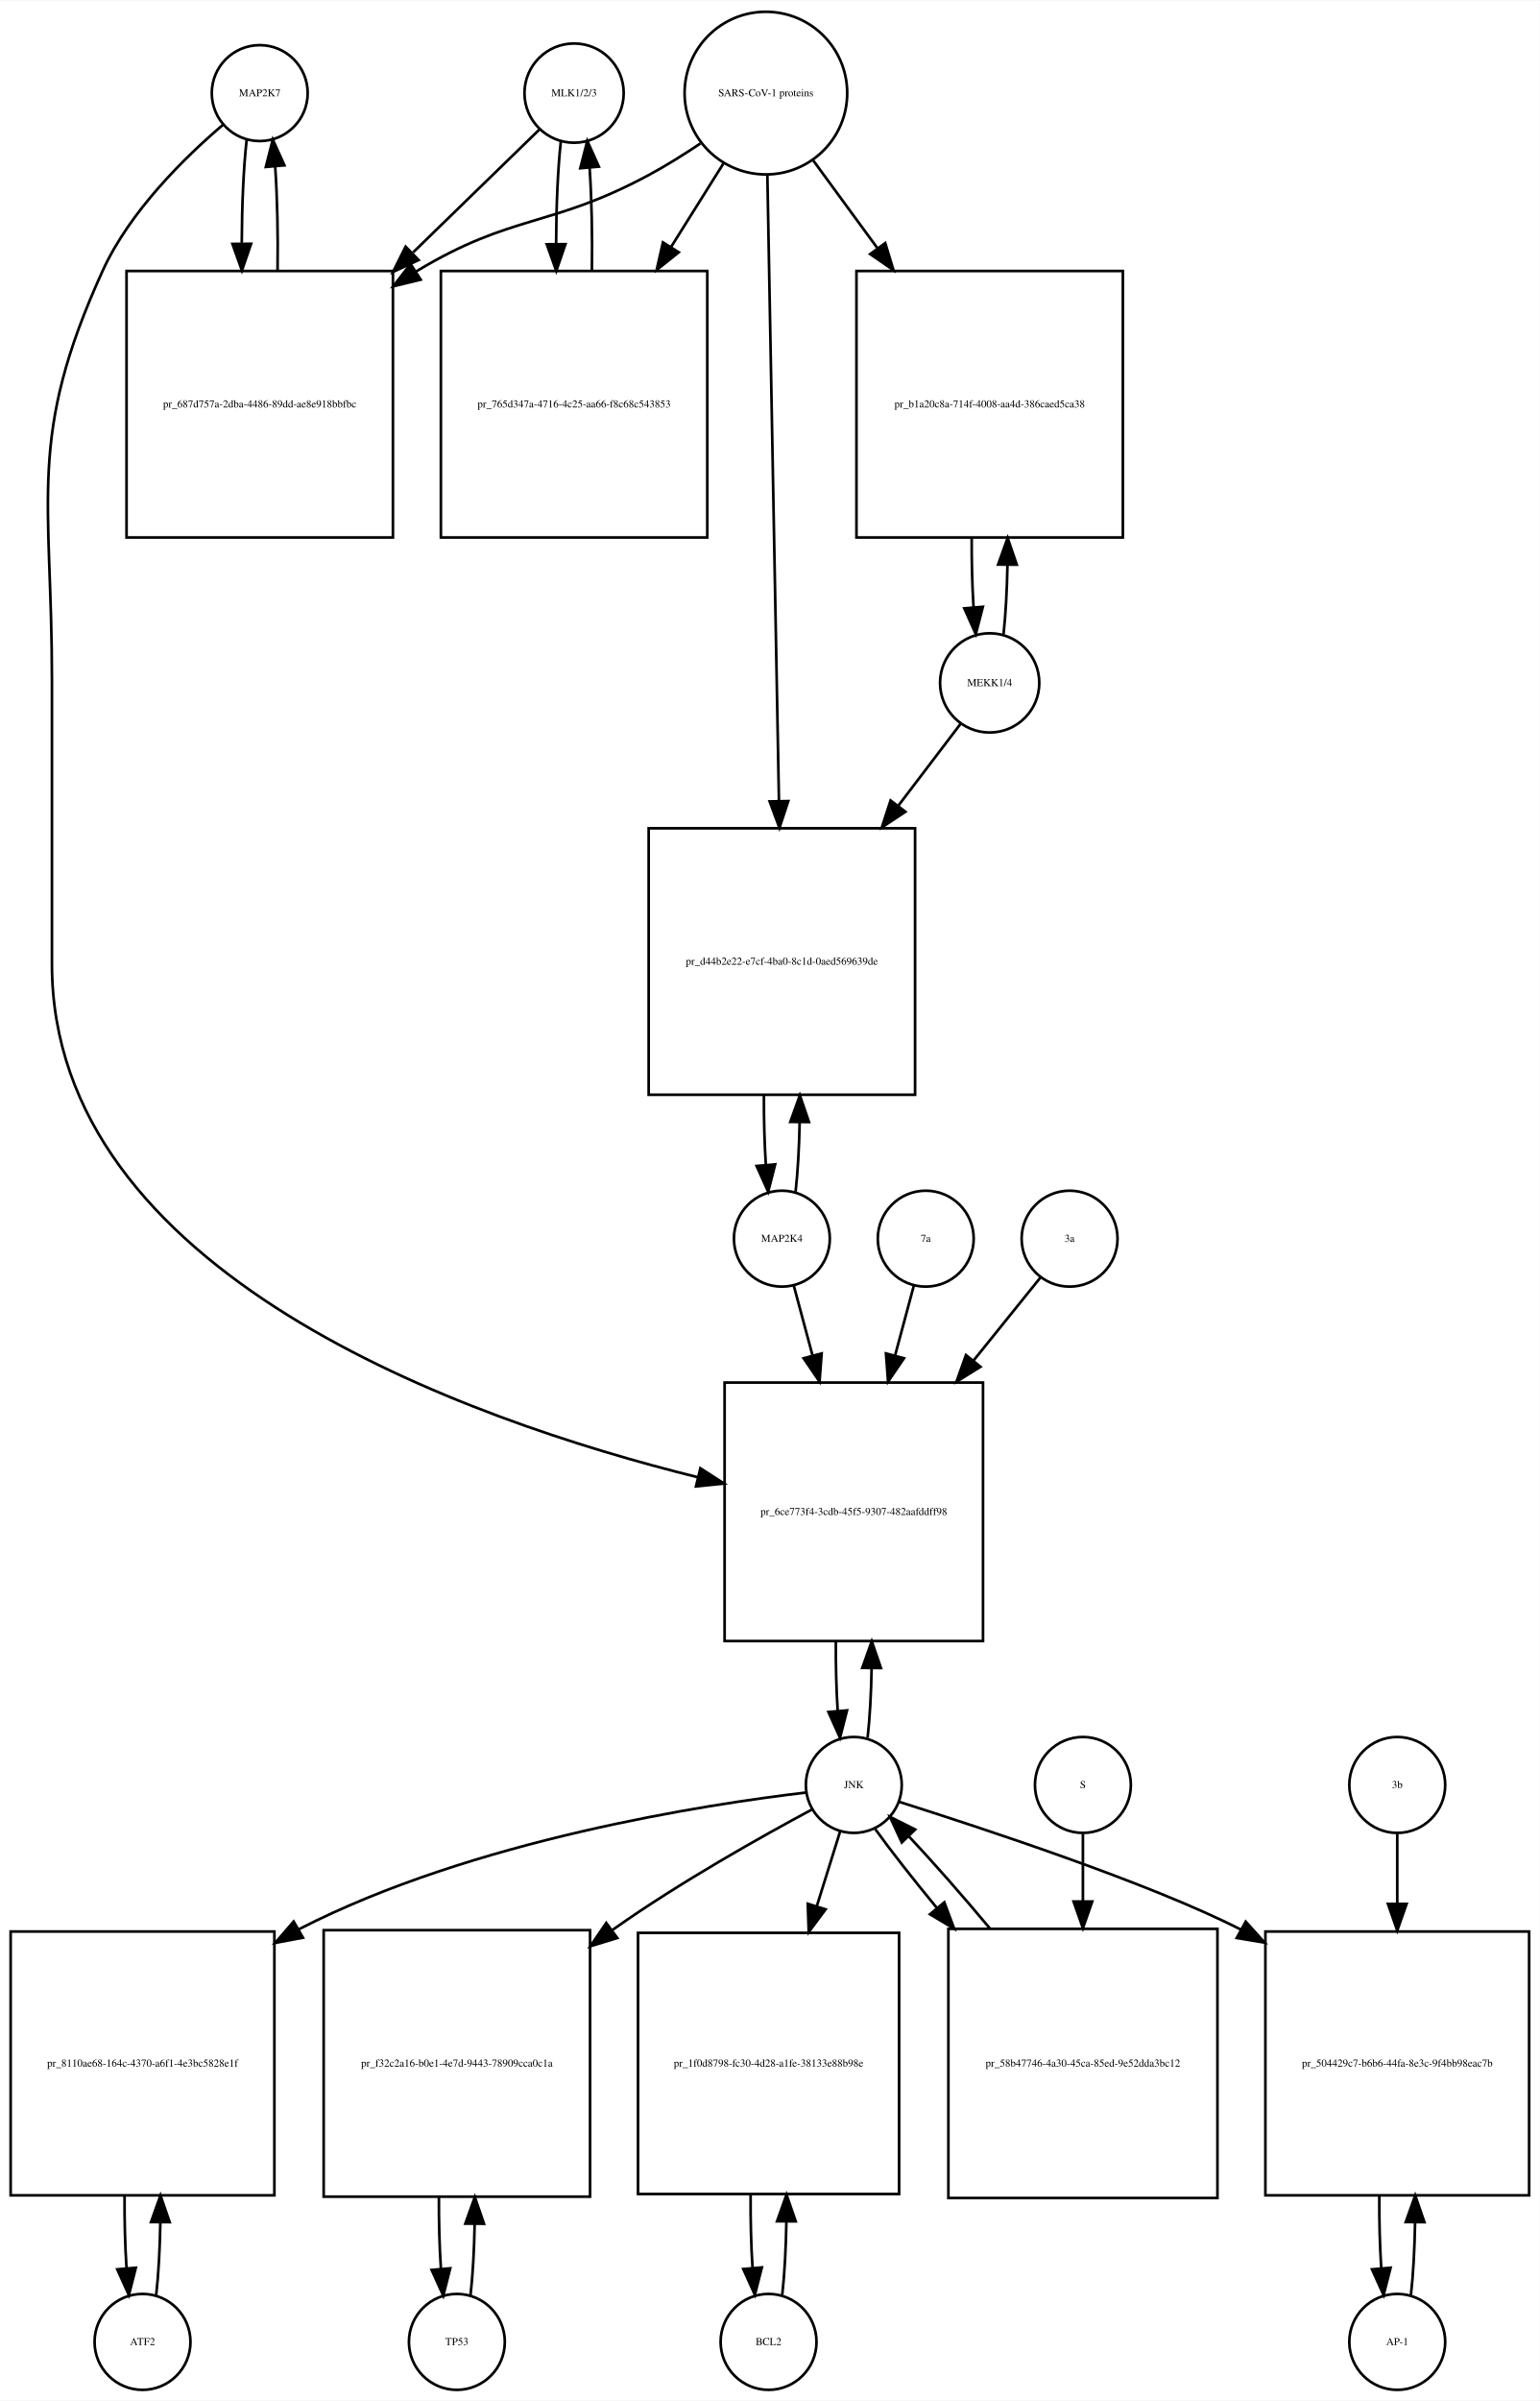
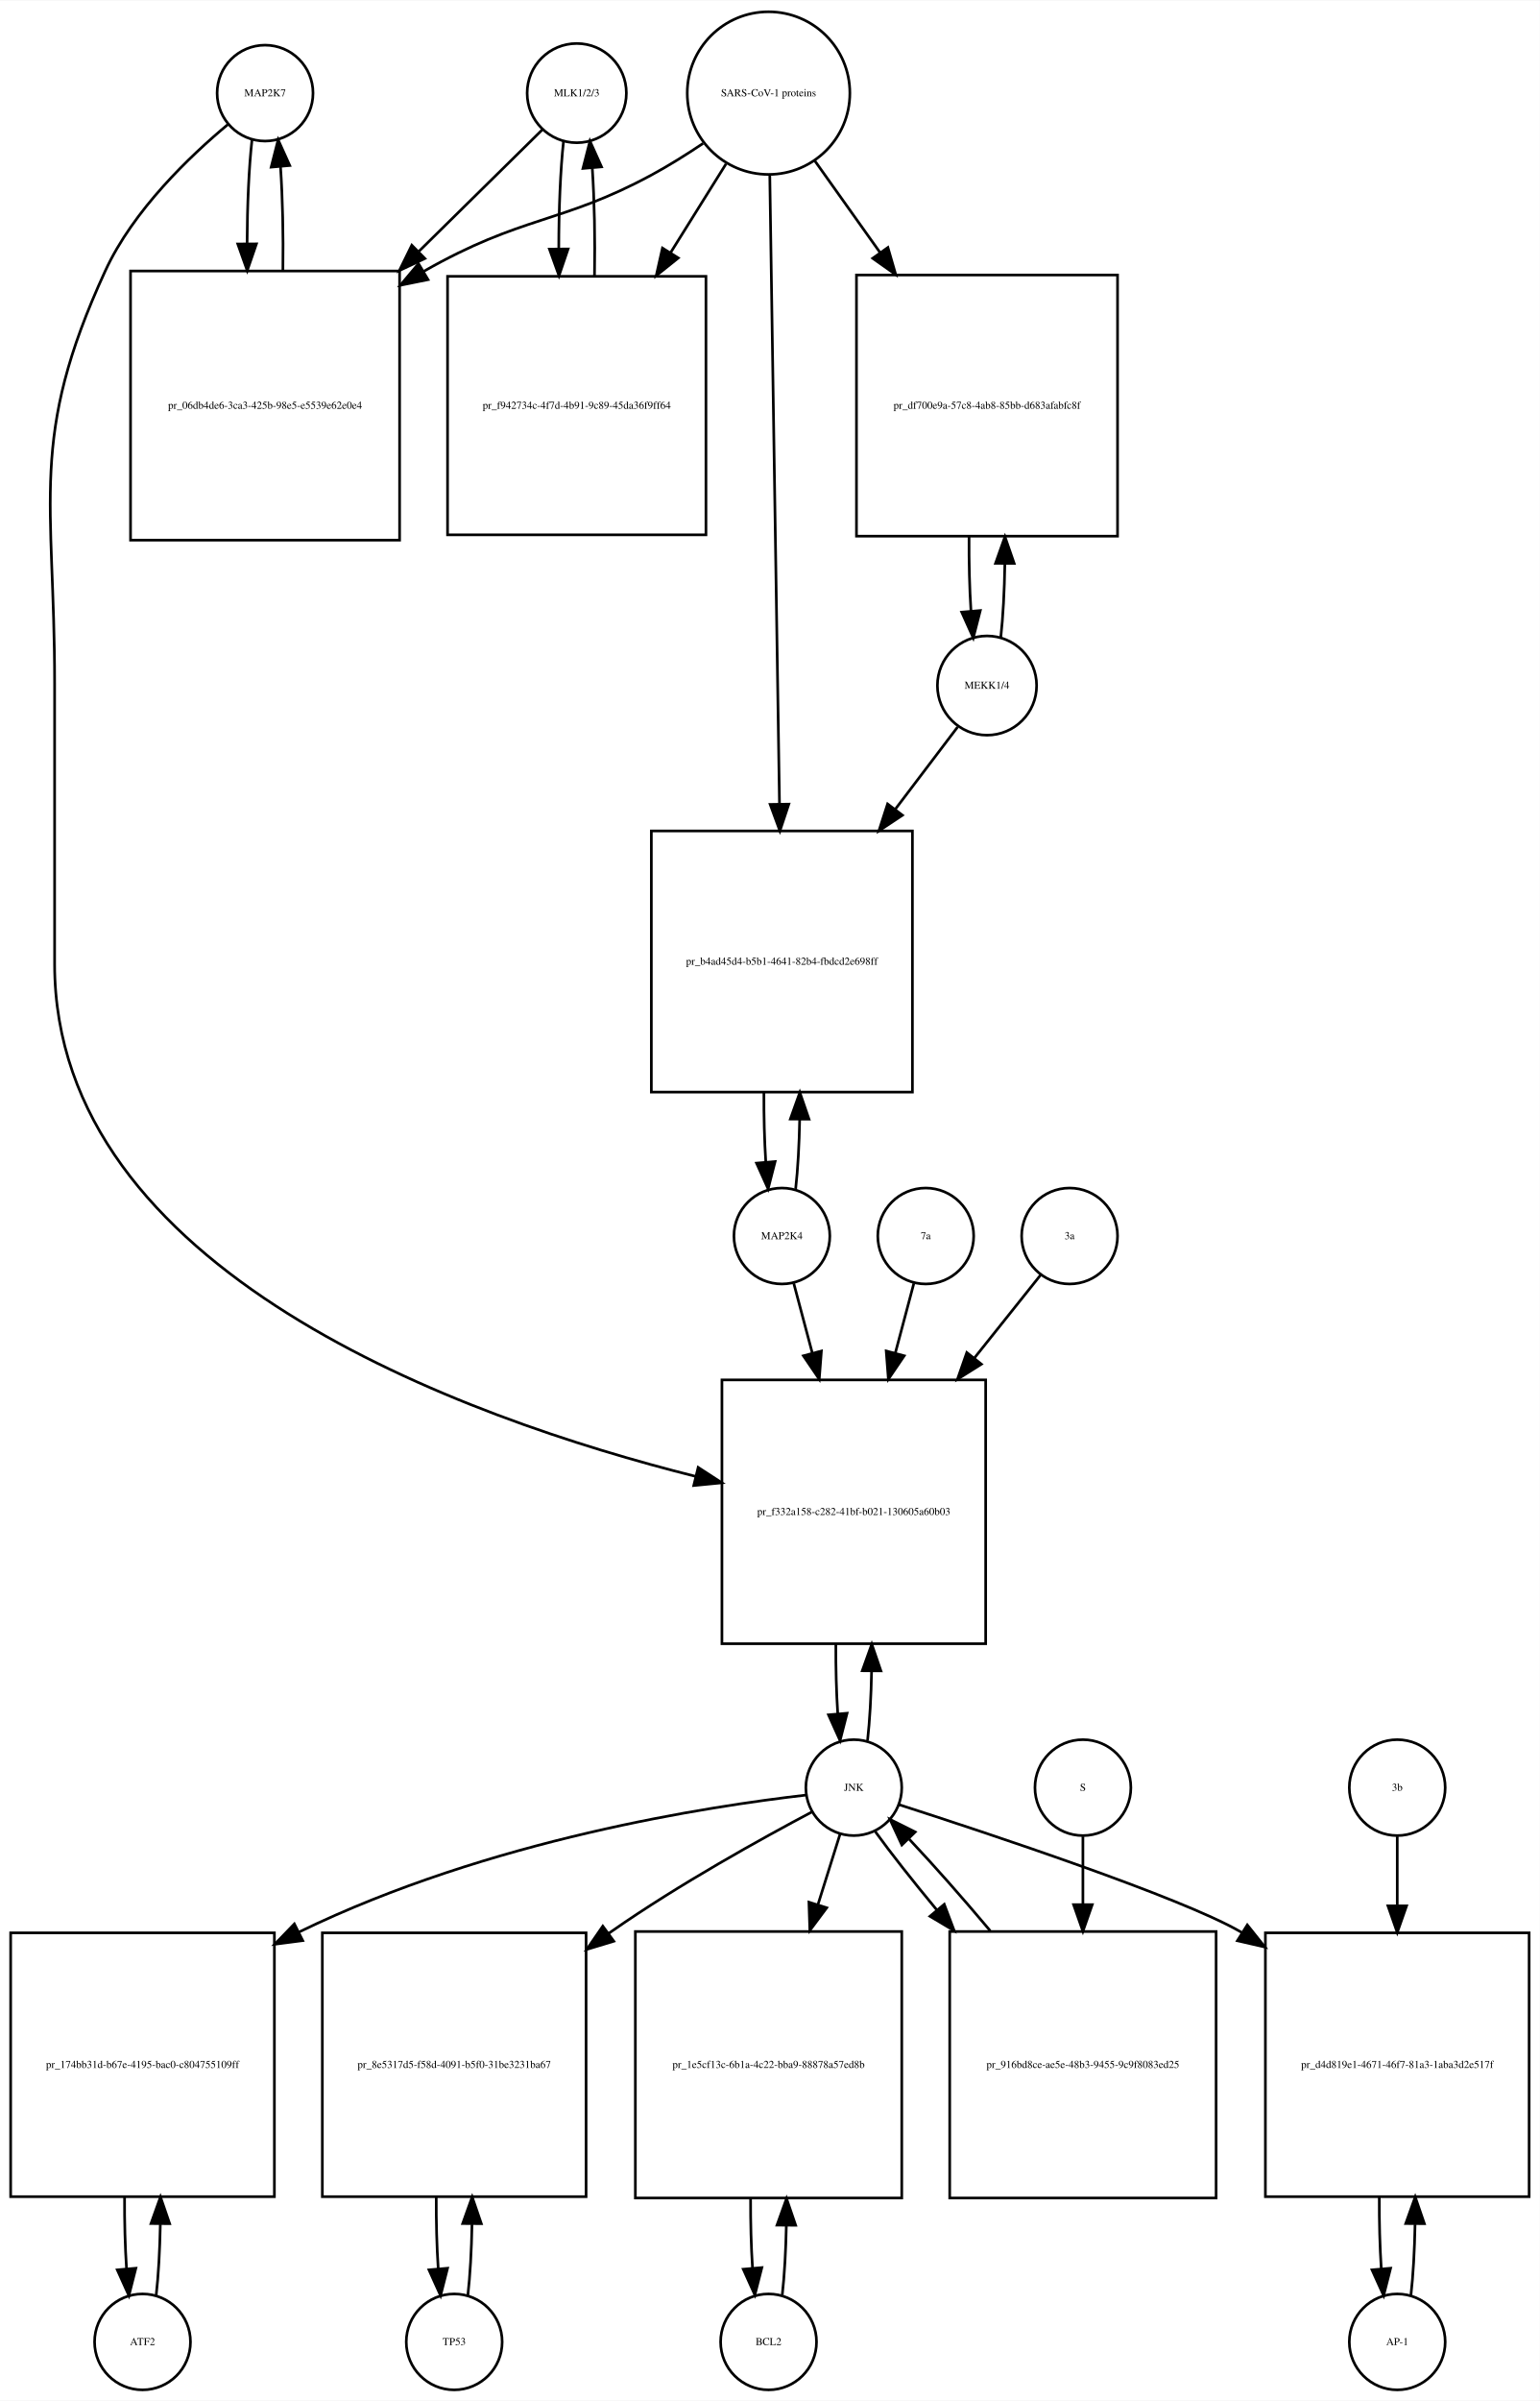
<svg xmlns="http://www.w3.org/2000/svg" width="578pt" height="901pt" viewBox="0.00 0.00 578.00 900.64">
  <g id="graph0" class="graph" transform="scale(1 1) rotate(0) translate(4 896.641)">
    <polygon fill="white" stroke="none" points="-4,4 -4,-896.641 574,-896.641 574,4 -4,4" />
    <g id="node1" class="node">
-       <ellipse fill="none" stroke="black" cx="93.5" cy="-861.882" rx="18" ry="18" />
-       <text text-anchor="middle" x="93.5" y="-860.682" font-family="Times,serif" font-size="4.00">MAP2K7</text>
+       <ellipse fill="none" stroke="black" cx="95.5" cy="-861.882" rx="18" ry="18" />
+       <text text-anchor="middle" x="95.5" y="-860.682" font-family="Times,serif" font-size="4.00">MAP2K7</text>
    </g>
    <g id="node2" class="node">
-       <polygon fill="none" stroke="black" points="143.5,-795.123 43.5,-795.123 43.5,-695.123 143.5,-695.123 143.5,-795.123" />
-       <text text-anchor="middle" x="93.5" y="-743.923" font-family="Times,serif" font-size="4.00">pr_687d757a-2dba-4486-89dd-ae8e918bbfbc</text>
+       <polygon fill="none" stroke="black" points="146,-795.123 45,-795.123 45,-694.123 146,-694.123 146,-795.123" />
+       <text text-anchor="middle" x="95.5" y="-743.423" font-family="Times,serif" font-size="4.00">pr_06db4de6-3ca3-425b-98e5-e5539e62e0e4</text>
    </g>
    <g id="edge1" class="edge">
-       <path fill="none" stroke="black" d="M88.599,-844.44C87.426,-834.067 86.811,-819.969 86.754,-805.69" />
-       <polygon fill="black" stroke="black" points="90.256,-805.331 86.811,-795.312 83.256,-805.292 90.256,-805.331" />
+       <path fill="none" stroke="black" d="M90.599,-844.368C89.432,-834 88.817,-819.927 88.755,-805.656" />
+       <polygon fill="black" stroke="black" points="92.257,-805.298 88.808,-795.281 85.257,-805.263 92.257,-805.298" />
    </g>
    <g id="node20" class="node">
-       <polygon fill="none" stroke="black" points="365,-378 268,-378 268,-281 365,-281 365,-378" />
-       <text text-anchor="middle" x="316.5" y="-328.3" font-family="Times,serif" font-size="4.00">pr_6ce773f4-3cdb-45f5-9307-482aafddff98</text>
+       <polygon fill="none" stroke="black" points="366,-379 267,-379 267,-280 366,-280 366,-379" />
+       <text text-anchor="middle" x="316.5" y="-328.3" font-family="Times,serif" font-size="4.00">pr_f332a158-c282-41bf-b021-130605a60b03</text>
    </g>
    <g id="edge2" class="edge">
-       <path fill="none" stroke="black" d="M79.641,-849.942C65.687,-838.064 44.795,-817.738 34.5,-795.123 6.008,-732.533 15.5,-710.332 15.5,-641.562 15.5,-641.562 15.5,-641.562 15.5,-535 15.5,-418.963 170.442,-364.163 257.995,-342.46" />
-       <polygon fill="black" stroke="black" points="258.903,-345.842 267.805,-340.097 257.263,-339.037 258.903,-345.842" />
+       <path fill="none" stroke="black" d="M81.665,-850.214C67.471,-838.412 46.024,-818.011 35.5,-795.123 6.587,-732.241 16.5,-709.773 16.5,-640.562 16.5,-640.562 16.5,-640.562 16.5,-535 16.5,-419.681 169.715,-364.745 257.157,-342.782" />
+       <polygon fill="black" stroke="black" points="258.077,-346.16 266.961,-340.388 256.416,-339.36 258.077,-346.16" />
    </g>
    <g id="edge3" class="edge">
-       <path fill="none" stroke="black" d="M100.188,-795.312C100.39,-808.645 100.097,-822.58 99.308,-834.158" />
-       <polygon fill="black" stroke="black" points="95.793,-834.171 98.401,-844.44 102.766,-834.787 95.793,-834.171" />
+       <path fill="none" stroke="black" d="M102.192,-795.281C102.387,-808.615 102.091,-822.53 101.304,-834.095" />
+       <polygon fill="black" stroke="black" points="97.791,-834.1 100.401,-844.368 104.764,-834.714 97.791,-834.1" />
    </g>
    <g id="node3" class="node">
-       <ellipse fill="none" stroke="black" cx="211.5" cy="-861.882" rx="18.623" ry="18.623" />
-       <text text-anchor="middle" x="211.5" y="-860.682" font-family="Times,serif" font-size="4.00">MLK1/2/3</text>
+       <ellipse fill="none" stroke="black" cx="212.5" cy="-861.882" rx="18.623" ry="18.623" />
+       <text text-anchor="middle" x="212.5" y="-860.682" font-family="Times,serif" font-size="4.00">MLK1/2/3</text>
    </g>
    <g id="edge4" class="edge">
-       <path fill="none" stroke="black" d="M198.421,-848.163C186.765,-836.827 168.851,-819.405 151.105,-802.146" />
-       <polygon fill="black" stroke="black" points="153.138,-799.241 143.529,-794.778 148.258,-804.259 153.138,-799.241" />
+       <path fill="none" stroke="black" d="M199.532,-848.107C188.131,-836.876 170.691,-819.696 153.331,-802.593" />
+       <polygon fill="black" stroke="black" points="155.493,-799.811 145.913,-795.286 150.581,-804.797 155.493,-799.811" />
    </g>
    <g id="node5" class="node">
-       <polygon fill="none" stroke="black" points="261.5,-795.123 161.5,-795.123 161.5,-695.123 261.5,-695.123 261.5,-795.123" />
-       <text text-anchor="middle" x="211.5" y="-743.923" font-family="Times,serif" font-size="4.00">pr_765d347a-4716-4c25-aa66-f8c68c543853</text>
+       <polygon fill="none" stroke="black" points="261,-793.123 164,-793.123 164,-696.123 261,-696.123 261,-793.123" />
+       <text text-anchor="middle" x="212.5" y="-743.423" font-family="Times,serif" font-size="4.00">pr_f942734c-4f7d-4b91-9c89-45da36f9ff64</text>
    </g>
    <g id="edge5" class="edge">
-       <path fill="none" stroke="black" d="M206.545,-843.949C205.401,-833.564 204.803,-819.582 204.753,-805.443" />
-       <polygon fill="black" stroke="black" points="208.255,-805.189 204.814,-795.168 201.255,-805.148 208.255,-805.189" />
+       <path fill="none" stroke="black" d="M207.545,-843.875C206.356,-833.038 205.758,-818.302 205.75,-803.54" />
+       <polygon fill="black" stroke="black" points="209.251,-803.394 205.839,-793.364 202.252,-803.333 209.251,-803.394" />
    </g>
    <g id="node4" class="node">
-       <ellipse fill="none" stroke="black" cx="283.5" cy="-861.882" rx="30.52" ry="30.52" />
-       <text text-anchor="middle" x="283.5" y="-860.682" font-family="Times,serif" font-size="4.00">SARS-CoV-1 proteins</text>
+       <ellipse fill="none" stroke="black" cx="284.5" cy="-861.882" rx="30.52" ry="30.52" />
+       <text text-anchor="middle" x="284.5" y="-860.682" font-family="Times,serif" font-size="4.00">SARS-CoV-1 proteins</text>
    </g>
    <g id="edge6" class="edge">
-       <path fill="none" stroke="black" d="M258.918,-842.981C252.731,-838.835 245.997,-834.618 239.5,-831.123 202.647,-811.3 188.334,-816.735 152.5,-795.123 152.407,-795.067 152.315,-795.011 152.222,-794.955" />
-       <polygon fill="black" stroke="black" points="153.915,-791.881 143.619,-789.38 150.108,-797.756 153.915,-791.881" />
+       <path fill="none" stroke="black" d="M259.908,-843C253.721,-838.853 246.99,-834.631 240.5,-831.123 206.612,-812.805 191.987,-816.067 155.067,-795.002" />
+       <polygon fill="black" stroke="black" points="156.674,-791.886 146.29,-789.785 153.098,-797.903 156.674,-791.886" />
    </g>
    <g id="edge7" class="edge">
-       <path fill="none" stroke="black" d="M267.521,-835.413C261.702,-826.139 254.86,-815.233 247.994,-804.29" />
-       <polygon fill="black" stroke="black" points="250.781,-802.146 242.501,-795.535 244.851,-805.866 250.781,-802.146" />
+       <path fill="none" stroke="black" d="M268.521,-835.303C262.32,-825.376 254.957,-813.59 247.642,-801.879" />
+       <polygon fill="black" stroke="black" points="250.607,-800.02 242.341,-793.393 244.67,-803.728 250.607,-800.02" />
    </g>
    <g id="node17" class="node">
-       <polygon fill="none" stroke="black" points="417.5,-795.123 317.5,-795.123 317.5,-695.123 417.5,-695.123 417.5,-795.123" />
-       <text text-anchor="middle" x="367.5" y="-743.923" font-family="Times,serif" font-size="4.00">pr_b1a20c8a-714f-4008-aa4d-386caed5ca38</text>
+       <polygon fill="none" stroke="black" points="415.5,-793.623 317.5,-793.623 317.5,-695.623 415.5,-695.623 415.5,-793.623" />
+       <text text-anchor="middle" x="366.5" y="-743.423" font-family="Times,serif" font-size="4.00">pr_df700e9a-57c8-4ab8-85bb-d683afabfc8f</text>
    </g>
    <g id="edge8" class="edge">
-       <path fill="none" stroke="black" d="M301.314,-836.545C308.367,-826.909 316.801,-815.387 325.248,-803.847" />
-       <polygon fill="black" stroke="black" points="328.299,-805.604 331.381,-795.468 322.651,-801.47 328.299,-805.604" />
+       <path fill="none" stroke="black" d="M301.89,-836.439C309.071,-826.345 317.718,-814.191 326.317,-802.104" />
+       <polygon fill="black" stroke="black" points="329.299,-803.95 332.244,-793.773 323.595,-799.892 329.299,-803.95" />
    </g>
    <g id="node19" class="node">
-       <polygon fill="none" stroke="black" points="339.5,-586 239.5,-586 239.5,-486 339.5,-486 339.5,-586" />
-       <text text-anchor="middle" x="289.5" y="-534.8" font-family="Times,serif" font-size="4.00">pr_d44b2e22-e7cf-4ba0-8c1d-0aed569639de</text>
+       <polygon fill="none" stroke="black" points="338.5,-585 240.5,-585 240.5,-487 338.5,-487 338.5,-585" />
+       <text text-anchor="middle" x="289.5" y="-534.8" font-family="Times,serif" font-size="4.00">pr_b4ad45d4-b5b1-4641-82b4-fbdcd2e698ff</text>
    </g>
    <g id="edge9" class="edge">
-       <path fill="none" stroke="black" d="M284.054,-830.993C285.039,-777.816 287.113,-665.859 288.398,-596.481" />
-       <polygon fill="black" stroke="black" points="291.904,-596.21 288.59,-586.147 284.905,-596.08 291.904,-596.21" />
+       <path fill="none" stroke="black" d="M284.961,-830.993C285.787,-777.518 287.53,-664.603 288.6,-595.319" />
+       <polygon fill="black" stroke="black" points="292.104,-595.061 288.759,-585.008 285.105,-594.953 292.104,-595.061" />
    </g>
    <g id="edge10" class="edge">
-       <path fill="none" stroke="black" d="M218.186,-795.168C218.389,-808.365 218.107,-822.163 217.34,-833.688" />
-       <polygon fill="black" stroke="black" points="213.827,-833.685 216.455,-843.949 220.801,-834.287 213.827,-833.685" />
+       <path fill="none" stroke="black" d="M219.161,-793.364C219.41,-807.091 219.136,-821.589 218.337,-833.617" />
+       <polygon fill="black" stroke="black" points="214.824,-833.612 217.455,-843.875 221.799,-834.212 214.824,-833.612" />
    </g>
    <g id="node6" class="node">
      <ellipse fill="none" stroke="black" cx="49.5" cy="-18" rx="18" ry="18" />
      <text text-anchor="middle" x="49.5" y="-16.8" font-family="Times,serif" font-size="4.00">ATF2</text>
    </g>
    <g id="node7" class="node">
-       <polygon fill="none" stroke="black" points="99,-172 0,-172 0,-73 99,-73 99,-172" />
-       <text text-anchor="middle" x="49.5" y="-121.3" font-family="Times,serif" font-size="4.00">pr_8110ae68-164c-4370-a6f1-4e3bc5828e1f</text>
+       <polygon fill="none" stroke="black" points="99,-171.5 0,-171.5 0,-72.5 99,-72.5 99,-171.5" />
+       <text text-anchor="middle" x="49.5" y="-120.8" font-family="Times,serif" font-size="4.00">pr_174bb31d-b67e-4195-bac0-c804755109ff</text>
    </g>
    <g id="edge11" class="edge">
-       <path fill="none" stroke="black" d="M54.626,-35.566C55.496,-43.238 56.017,-52.864 56.188,-62.873" />
-       <polygon fill="black" stroke="black" points="52.688,-62.971 56.242,-72.951 59.688,-62.933 52.688,-62.971" />
+       <path fill="none" stroke="black" d="M54.613,-35.374C55.474,-42.882 55.996,-52.286 56.177,-62.091" />
+       <polygon fill="black" stroke="black" points="52.679,-62.413 56.243,-72.39 59.679,-62.368 52.679,-62.413" />
    </g>
    <g id="edge12" class="edge">
-       <path fill="none" stroke="black" d="M42.758,-72.951C42.7,-63.597 42.943,-54.122 43.487,-45.779" />
-       <polygon fill="black" stroke="black" points="46.995,-45.832 44.374,-35.566 40.021,-45.226 46.995,-45.832" />
+       <path fill="none" stroke="black" d="M42.757,-72.39C42.705,-63.114 42.953,-53.732 43.498,-45.476" />
+       <polygon fill="black" stroke="black" points="46.997,-45.642 44.387,-35.374 40.024,-45.029 46.997,-45.642" />
    </g>
    <g id="node8" class="node">
-       <ellipse fill="none" stroke="black" cx="316.5" cy="-227" rx="18" ry="18" />
-       <text text-anchor="middle" x="316.5" y="-225.8" font-family="Times,serif" font-size="4.00">JNK</text>
+       <ellipse fill="none" stroke="black" cx="316.5" cy="-226" rx="18" ry="18" />
+       <text text-anchor="middle" x="316.5" y="-224.8" font-family="Times,serif" font-size="4.00">JNK</text>
    </g>
    <g id="edge13" class="edge">
-       <path fill="none" stroke="black" d="M298.574,-224.156C261.338,-219.757 173.66,-206.409 108.5,-173 108.403,-172.95 108.307,-172.901 108.21,-172.851" />
-       <polygon fill="black" stroke="black" points="109.721,-169.682 99.307,-167.731 106.231,-175.75 109.721,-169.682" />
+       <path fill="none" stroke="black" d="M298.479,-223.193C262.581,-219.039 180.06,-206.705 108.281,-171.825" />
+       <polygon fill="black" stroke="black" points="109.64,-168.591 99.134,-167.224 106.495,-174.845 109.64,-168.591" />
    </g>
    <g id="node10" class="node">
-       <polygon fill="none" stroke="black" points="217.5,-172.5 117.5,-172.5 117.5,-72.5 217.5,-72.5 217.5,-172.5" />
-       <text text-anchor="middle" x="167.5" y="-121.3" font-family="Times,serif" font-size="4.00">pr_f32c2a16-b0e1-4e7d-9443-78909cca0c1a</text>
+       <polygon fill="none" stroke="black" points="216,-171.5 117,-171.5 117,-72.5 216,-72.5 216,-171.5" />
+       <text text-anchor="middle" x="166.5" y="-120.8" font-family="Times,serif" font-size="4.00">pr_8e5317d5-f58d-4091-b5f0-31be3231ba67</text>
    </g>
    <g id="edge14" class="edge">
-       <path fill="none" stroke="black" d="M300.727,-217.749C282.364,-207.911 251.379,-190.58 226.5,-173 226.224,-172.805 225.947,-172.608 225.67,-172.411" />
-       <polygon fill="black" stroke="black" points="227.72,-169.574 217.592,-166.463 223.569,-175.211 227.72,-169.574" />
+       <path fill="none" stroke="black" d="M300.887,-216.932C282.369,-207.132 250.821,-189.706 225.5,-172 225.118,-171.733 224.736,-171.464 224.353,-171.193" />
+       <polygon fill="black" stroke="black" points="226.406,-168.359 216.266,-165.286 222.276,-174.011 226.406,-168.359" />
    </g>
    <g id="node12" class="node">
-       <polygon fill="none" stroke="black" points="333.5,-171.5 235.5,-171.5 235.5,-73.5 333.5,-73.5 333.5,-171.5" />
-       <text text-anchor="middle" x="284.5" y="-121.3" font-family="Times,serif" font-size="4.00">pr_1f0d8798-fc30-4d28-a1fe-38133e88b98e</text>
+       <polygon fill="none" stroke="black" points="334.5,-172 234.5,-172 234.5,-72 334.5,-72 334.5,-172" />
+       <text text-anchor="middle" x="284.5" y="-120.8" font-family="Times,serif" font-size="4.00">pr_1e5cf13c-6b1a-4c22-bba9-88878a57ed8b</text>
    </g>
    <g id="edge15" class="edge">
-       <path fill="none" stroke="black" d="M311.359,-209.532C308.922,-201.727 305.849,-191.884 302.66,-181.667" />
-       <polygon fill="black" stroke="black" points="305.904,-180.314 299.583,-171.812 299.222,-182.401 305.904,-180.314" />
+       <path fill="none" stroke="black" d="M311.359,-208.612C309.027,-201.178 306.112,-191.887 303.07,-182.191" />
+       <polygon fill="black" stroke="black" points="306.335,-180.906 300.002,-172.413 299.656,-183.002 306.335,-180.906" />
    </g>
    <g id="node14" class="node">
-       <polygon fill="none" stroke="black" points="570,-172 471,-172 471,-73 570,-73 570,-172" />
-       <text text-anchor="middle" x="520.5" y="-121.3" font-family="Times,serif" font-size="4.00">pr_504429c7-b6b6-44fa-8e3c-9f4bb98eac7b</text>
+       <polygon fill="none" stroke="black" points="570,-171.5 471,-171.5 471,-72.5 570,-72.5 570,-171.5" />
+       <text text-anchor="middle" x="520.5" y="-120.8" font-family="Times,serif" font-size="4.00">pr_d4d819e1-4671-46f7-81a3-1aba3d2e517f</text>
    </g>
    <g id="edge16" class="edge">
-       <path fill="none" stroke="black" d="M333.548,-220.66C364.09,-210.968 427.556,-190.229 461.85,-172.688" />
-       <polygon fill="black" stroke="black" points="463.612,-175.713 470.698,-167.837 460.247,-169.575 463.612,-175.713" />
+       <path fill="none" stroke="black" d="M333.416,-219.625C366.572,-208.958 438.844,-185.024 461.5,-172 461.695,-171.888 461.89,-171.775 462.084,-171.662" />
+       <polygon fill="black" stroke="black" points="464.207,-174.462 470.812,-166.179 460.483,-168.535 464.207,-174.462" />
    </g>
    <g id="edge17" class="edge">
-       <path fill="none" stroke="black" d="M321.679,-244.708C322.513,-252.114 323.015,-261.308 323.185,-270.866" />
-       <polygon fill="black" stroke="black" points="319.685,-270.919 323.242,-280.899 326.685,-270.879 319.685,-270.919" />
+       <path fill="none" stroke="black" d="M321.654,-243.647C322.488,-251.033 322.995,-260.213 323.175,-269.78" />
+       <polygon fill="black" stroke="black" points="319.676,-269.855 323.245,-279.831 326.676,-269.807 319.676,-269.855" />
    </g>
    <g id="node23" class="node">
-       <polygon fill="none" stroke="black" points="453,-173 352,-173 352,-72 453,-72 453,-173" />
-       <text text-anchor="middle" x="402.5" y="-121.3" font-family="Times,serif" font-size="4.00">pr_58b47746-4a30-45ca-85ed-9e52dda3bc12</text>
+       <polygon fill="none" stroke="black" points="452.5,-172 352.5,-172 352.5,-72 452.5,-72 452.5,-172" />
+       <text text-anchor="middle" x="402.5" y="-120.8" font-family="Times,serif" font-size="4.00">pr_916bd8ce-ae5e-48b3-9455-9c9f8083ed25</text>
    </g>
    <g id="edge18" class="edge">
-       <path fill="none" stroke="black" d="M324.552,-210.432C330.383,-202.321 338.611,-191.841 347.565,-180.983" />
-       <polygon fill="black" stroke="black" points="350.474,-182.959 354.19,-173.038 345.098,-178.477 350.474,-182.959" />
+       <path fill="none" stroke="black" d="M324.552,-209.508C330.383,-201.436 338.611,-191.008 347.565,-180.202" />
+       <polygon fill="black" stroke="black" points="350.45,-182.209 354.19,-172.296 345.085,-177.713 350.45,-182.209" />
    </g>
    <g id="node9" class="node">
-       <ellipse fill="none" stroke="black" cx="167.5" cy="-18" rx="18" ry="18" />
-       <text text-anchor="middle" x="167.5" y="-16.8" font-family="Times,serif" font-size="4.00">TP53</text>
+       <ellipse fill="none" stroke="black" cx="166.5" cy="-18" rx="18" ry="18" />
+       <text text-anchor="middle" x="166.5" y="-16.8" font-family="Times,serif" font-size="4.00">TP53</text>
    </g>
    <g id="edge19" class="edge">
-       <path fill="none" stroke="black" d="M172.6,-35.342C173.462,-42.84 173.986,-52.236 174.172,-62.044" />
-       <polygon fill="black" stroke="black" points="170.675,-62.376 174.245,-72.352 177.674,-62.327 170.675,-62.376" />
+       <path fill="none" stroke="black" d="M171.613,-35.374C172.474,-42.882 172.996,-52.286 173.177,-62.091" />
+       <polygon fill="black" stroke="black" points="169.679,-62.413 173.243,-72.39 176.679,-62.368 169.679,-62.413" />
    </g>
    <g id="edge20" class="edge">
-       <path fill="none" stroke="black" d="M160.755,-72.352C160.71,-63.063 160.962,-53.683 161.509,-45.433" />
-       <polygon fill="black" stroke="black" points="165.007,-45.611 162.4,-35.342 158.034,-44.996 165.007,-45.611" />
+       <path fill="none" stroke="black" d="M159.757,-72.39C159.705,-63.114 159.952,-53.732 160.498,-45.476" />
+       <polygon fill="black" stroke="black" points="163.997,-45.642 161.387,-35.374 157.024,-45.029 163.997,-45.642" />
    </g>
    <g id="node11" class="node">
      <ellipse fill="none" stroke="black" cx="284.5" cy="-18" rx="18" ry="18" />
      <text text-anchor="middle" x="284.5" y="-16.8" font-family="Times,serif" font-size="4.00">BCL2</text>
    </g>
    <g id="edge21" class="edge">
-       <path fill="none" stroke="black" d="M289.639,-35.679C290.509,-43.399 291.026,-53.079 291.192,-63.133" />
-       <polygon fill="black" stroke="black" points="287.692,-63.268 291.24,-73.251 294.692,-63.235 287.692,-63.268" />
+       <path fill="none" stroke="black" d="M289.641,-35.615C290.475,-42.991 290.985,-52.162 291.171,-61.733" />
+       <polygon fill="black" stroke="black" points="287.671,-61.819 291.246,-71.793 294.671,-61.767 287.671,-61.819" />
    </g>
    <g id="edge22" class="edge">
-       <path fill="none" stroke="black" d="M277.76,-73.251C277.695,-63.759 277.94,-54.129 278.494,-45.669" />
-       <polygon fill="black" stroke="black" points="281.983,-45.944 279.361,-35.679 275.009,-45.338 281.983,-45.944" />
+       <path fill="none" stroke="black" d="M277.754,-71.793C277.717,-62.827 277.958,-53.786 278.478,-45.783" />
+       <polygon fill="black" stroke="black" points="281.982,-45.88 279.359,-35.615 275.009,-45.275 281.982,-45.88" />
    </g>
    <g id="node13" class="node">
      <ellipse fill="none" stroke="black" cx="520.5" cy="-18" rx="18" ry="18" />
      <text text-anchor="middle" x="520.5" y="-16.8" font-family="Times,serif" font-size="4.00">AP-1</text>
    </g>
    <g id="edge23" class="edge">
-       <path fill="none" stroke="black" d="M525.626,-35.566C526.496,-43.238 527.017,-52.864 527.187,-62.873" />
-       <polygon fill="black" stroke="black" points="523.688,-62.971 527.242,-72.951 530.688,-62.933 523.688,-62.971" />
+       <path fill="none" stroke="black" d="M525.613,-35.374C526.474,-42.882 526.996,-52.286 527.177,-62.091" />
+       <polygon fill="black" stroke="black" points="523.679,-62.413 527.243,-72.39 530.679,-62.368 523.679,-62.413" />
    </g>
    <g id="edge24" class="edge">
-       <path fill="none" stroke="black" d="M513.758,-72.951C513.701,-63.597 513.943,-54.122 514.487,-45.779" />
-       <polygon fill="black" stroke="black" points="517.995,-45.832 515.374,-35.566 511.021,-45.226 517.995,-45.832" />
+       <path fill="none" stroke="black" d="M513.757,-72.39C513.705,-63.114 513.952,-53.732 514.498,-45.476" />
+       <polygon fill="black" stroke="black" points="517.997,-45.642 515.387,-35.374 511.024,-45.029 517.997,-45.642" />
    </g>
    <g id="node15" class="node">
-       <ellipse fill="none" stroke="black" cx="520.5" cy="-227" rx="18" ry="18" />
-       <text text-anchor="middle" x="520.5" y="-225.8" font-family="Times,serif" font-size="4.00">3b</text>
+       <ellipse fill="none" stroke="black" cx="520.5" cy="-226" rx="18" ry="18" />
+       <text text-anchor="middle" x="520.5" y="-224.8" font-family="Times,serif" font-size="4.00">3b</text>
    </g>
    <g id="edge25" class="edge">
-       <path fill="none" stroke="black" d="M520.5,-208.612C520.5,-201.151 520.5,-191.958 520.5,-182.401" />
-       <polygon fill="black" stroke="black" points="524,-182.367 520.5,-172.367 517,-182.367 524,-182.367" />
+       <path fill="none" stroke="black" d="M520.5,-207.697C520.5,-200.351 520.5,-191.316 520.5,-181.913" />
+       <polygon fill="black" stroke="black" points="524,-181.629 520.5,-171.629 517,-181.629 524,-181.629" />
    </g>
    <g id="node16" class="node">
-       <ellipse fill="none" stroke="black" cx="367.5" cy="-640.562" rx="18.623" ry="18.623" />
-       <text text-anchor="middle" x="367.5" y="-639.362" font-family="Times,serif" font-size="4.00">MEKK1/4</text>
+       <ellipse fill="none" stroke="black" cx="366.5" cy="-639.562" rx="18.623" ry="18.623" />
+       <text text-anchor="middle" x="366.5" y="-638.362" font-family="Times,serif" font-size="4.00">MEKK1/4</text>
    </g>
    <g id="edge26" class="edge">
-       <path fill="none" stroke="black" d="M372.706,-658.856C373.505,-666.199 373.994,-675.233 374.173,-684.646" />
-       <polygon fill="black" stroke="black" points="370.675,-684.97 374.245,-694.945 377.675,-684.921 370.675,-684.97" />
+       <path fill="none" stroke="black" d="M371.651,-657.445C372.521,-665.256 373.036,-675.045 373.196,-685.197" />
+       <polygon fill="black" stroke="black" points="369.697,-685.426 373.238,-695.412 376.697,-685.397 369.697,-685.426" />
    </g>
    <g id="edge27" class="edge">
-       <path fill="none" stroke="black" d="M356.654,-625.301C350.328,-616.983 341.886,-605.882 333.128,-594.366" />
-       <polygon fill="black" stroke="black" points="335.876,-592.197 327.036,-586.356 330.304,-596.435 335.876,-592.197" />
+       <path fill="none" stroke="black" d="M355.468,-624.01C349.116,-615.632 340.682,-604.508 331.975,-593.023" />
+       <polygon fill="black" stroke="black" points="334.755,-590.898 325.925,-585.044 329.177,-595.127 334.755,-590.898" />
    </g>
    <g id="edge28" class="edge">
-       <path fill="none" stroke="black" d="M360.755,-694.945C360.712,-686.038 360.941,-677.047 361.442,-669.048" />
-       <polygon fill="black" stroke="black" points="364.949,-669.113 362.294,-658.856 357.973,-668.53 364.949,-669.113" />
+       <path fill="none" stroke="black" d="M359.762,-695.412C359.69,-685.834 359.93,-676.104 360.483,-667.55" />
+       <polygon fill="black" stroke="black" points="363.982,-667.707 361.349,-657.445 357.007,-667.109 363.982,-667.707" />
    </g>
    <g id="node18" class="node">
-       <ellipse fill="none" stroke="black" cx="289.5" cy="-432" rx="18" ry="18" />
-       <text text-anchor="middle" x="289.5" y="-430.8" font-family="Times,serif" font-size="4.00">MAP2K4</text>
+       <ellipse fill="none" stroke="black" cx="289.5" cy="-433" rx="18" ry="18" />
+       <text text-anchor="middle" x="289.5" y="-431.8" font-family="Times,serif" font-size="4.00">MAP2K4</text>
    </g>
    <g id="edge29" class="edge">
-       <path fill="none" stroke="black" d="M294.641,-449.615C295.475,-456.991 295.985,-466.162 296.171,-475.733" />
-       <polygon fill="black" stroke="black" points="292.671,-475.819 296.246,-485.793 299.671,-475.767 292.671,-475.819" />
+       <path fill="none" stroke="black" d="M294.666,-450.678C295.5,-458.074 296.005,-467.261 296.18,-476.824" />
+       <polygon fill="black" stroke="black" points="292.68,-476.889 296.243,-486.866 299.68,-476.845 292.68,-476.889" />
    </g>
    <g id="edge30" class="edge">
-       <path fill="none" stroke="black" d="M293.959,-414.404C295.958,-406.962 298.447,-397.696 301.035,-388.064" />
-       <polygon fill="black" stroke="black" points="304.427,-388.929 303.641,-378.363 297.666,-387.113 304.427,-388.929" />
+       <path fill="none" stroke="black" d="M293.959,-415.239C295.936,-407.807 298.392,-398.574 300.948,-388.964" />
+       <polygon fill="black" stroke="black" points="304.336,-389.844 303.524,-379.28 297.571,-388.045 304.336,-389.844" />
    </g>
    <g id="edge31" class="edge">
-       <path fill="none" stroke="black" d="M282.754,-485.793C282.717,-476.826 282.958,-467.786 283.478,-459.783" />
-       <polygon fill="black" stroke="black" points="286.982,-459.88 284.359,-449.615 280.009,-459.275 286.982,-459.88" />
+       <path fill="none" stroke="black" d="M282.757,-486.866C282.707,-477.924 282.94,-468.883 283.455,-460.867" />
+       <polygon fill="black" stroke="black" points="286.962,-460.942 284.334,-450.678 279.988,-460.34 286.962,-460.942" />
    </g>
    <g id="edge32" class="edge">
-       <path fill="none" stroke="black" d="M309.758,-280.899C309.702,-271.97 309.931,-262.928 310.444,-254.907" />
-       <polygon fill="black" stroke="black" points="313.951,-254.971 311.321,-244.708 306.977,-254.372 313.951,-254.971" />
+       <path fill="none" stroke="black" d="M309.755,-279.831C309.712,-270.877 309.949,-261.836 310.467,-253.826" />
+       <polygon fill="black" stroke="black" points="313.972,-253.911 311.346,-243.647 306.998,-253.308 313.972,-253.911" />
    </g>
    <g id="node21" class="node">
-       <ellipse fill="none" stroke="black" cx="343.5" cy="-432" rx="18" ry="18" />
-       <text text-anchor="middle" x="343.5" y="-430.8" font-family="Times,serif" font-size="4.00">7a</text>
+       <ellipse fill="none" stroke="black" cx="343.5" cy="-433" rx="18" ry="18" />
+       <text text-anchor="middle" x="343.5" y="-431.8" font-family="Times,serif" font-size="4.00">7a</text>
    </g>
    <g id="edge33" class="edge">
-       <path fill="none" stroke="black" d="M339.041,-414.404C337.042,-406.962 334.553,-397.696 331.965,-388.064" />
-       <polygon fill="black" stroke="black" points="335.334,-387.113 329.359,-378.363 328.573,-388.929 335.334,-387.113" />
+       <path fill="none" stroke="black" d="M339.041,-415.239C337.064,-407.807 334.608,-398.574 332.052,-388.964" />
+       <polygon fill="black" stroke="black" points="335.429,-388.045 329.476,-379.28 328.664,-389.844 335.429,-388.045" />
    </g>
    <g id="node22" class="node">
-       <ellipse fill="none" stroke="black" cx="397.5" cy="-432" rx="18" ry="18" />
-       <text text-anchor="middle" x="397.5" y="-430.8" font-family="Times,serif" font-size="4.00">3a</text>
+       <ellipse fill="none" stroke="black" cx="397.5" cy="-433" rx="18" ry="18" />
+       <text text-anchor="middle" x="397.5" y="-431.8" font-family="Times,serif" font-size="4.00">3a</text>
    </g>
    <g id="edge34" class="edge">
-       <path fill="none" stroke="black" d="M386.576,-417.446C379.91,-409.175 370.893,-397.987 361.549,-386.394" />
-       <polygon fill="black" stroke="black" points="364.053,-383.923 355.052,-378.333 358.602,-388.316 364.053,-383.923" />
+       <path fill="none" stroke="black" d="M386.576,-418.311C379.98,-410.046 371.082,-398.896 361.844,-387.319" />
+       <polygon fill="black" stroke="black" points="364.39,-384.9 355.417,-379.266 358.919,-389.266 364.39,-384.9" />
    </g>
    <g id="edge35" class="edge">
-       <path fill="none" stroke="black" d="M367.703,-173.014C357.302,-185.47 346.253,-198.063 337.031,-207.845" />
-       <polygon fill="black" stroke="black" points="334.515,-205.412 330.074,-215.031 339.544,-210.281 334.515,-205.412" />
+       <path fill="none" stroke="black" d="M367.703,-172.273C357.405,-184.545 346.472,-196.951 337.306,-206.643" />
+       <polygon fill="black" stroke="black" points="334.534,-204.474 330.074,-214.084 339.553,-209.352 334.534,-204.474" />
    </g>
    <g id="node24" class="node">
-       <ellipse fill="none" stroke="black" cx="402.5" cy="-227" rx="18" ry="18" />
-       <text text-anchor="middle" x="402.5" y="-225.8" font-family="Times,serif" font-size="4.00">S</text>
+       <ellipse fill="none" stroke="black" cx="402.5" cy="-226" rx="18" ry="18" />
+       <text text-anchor="middle" x="402.5" y="-224.8" font-family="Times,serif" font-size="4.00">S</text>
    </g>
    <g id="edge36" class="edge">
-       <path fill="none" stroke="black" d="M402.5,-208.612C402.5,-201.398 402.5,-192.563 402.5,-183.346" />
-       <polygon fill="black" stroke="black" points="406,-183.253 402.5,-173.253 399,-183.253 406,-183.253" />
+       <path fill="none" stroke="black" d="M402.5,-207.697C402.5,-200.434 402.5,-191.521 402.5,-182.234" />
+       <polygon fill="black" stroke="black" points="406,-182.07 402.5,-172.07 399,-182.07 406,-182.07" />
    </g>
  </g>
</svg>
